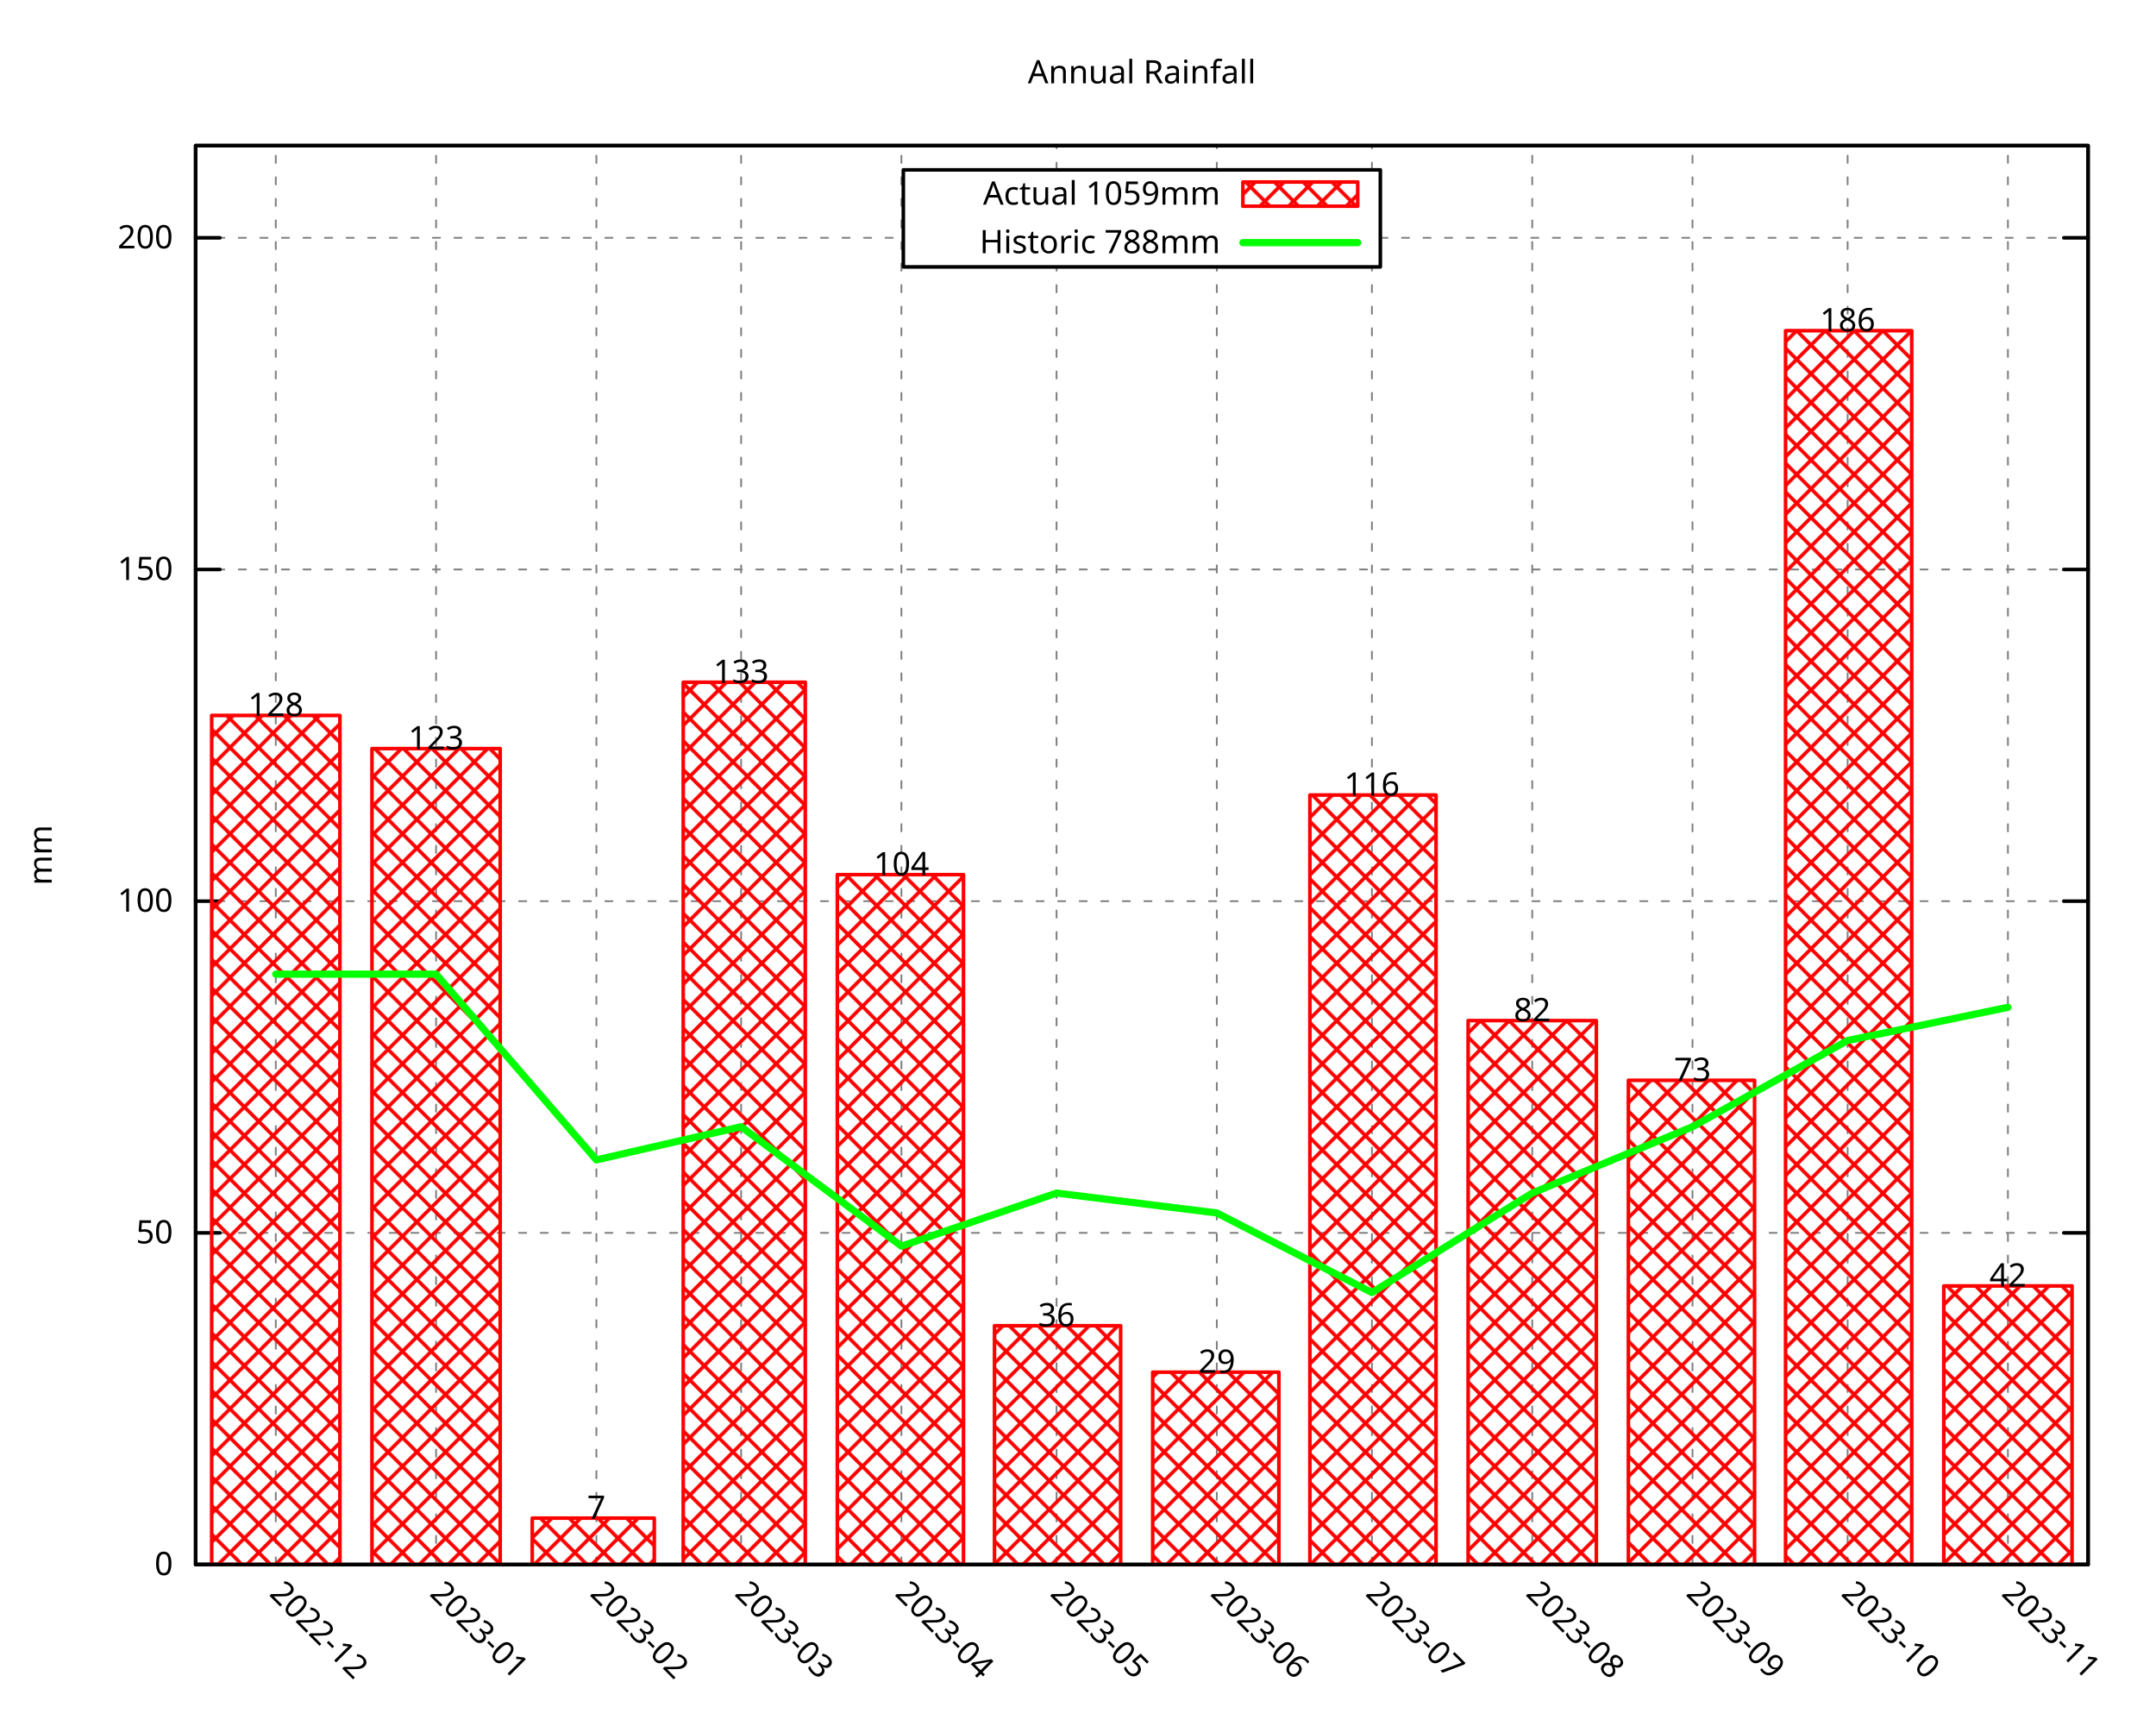
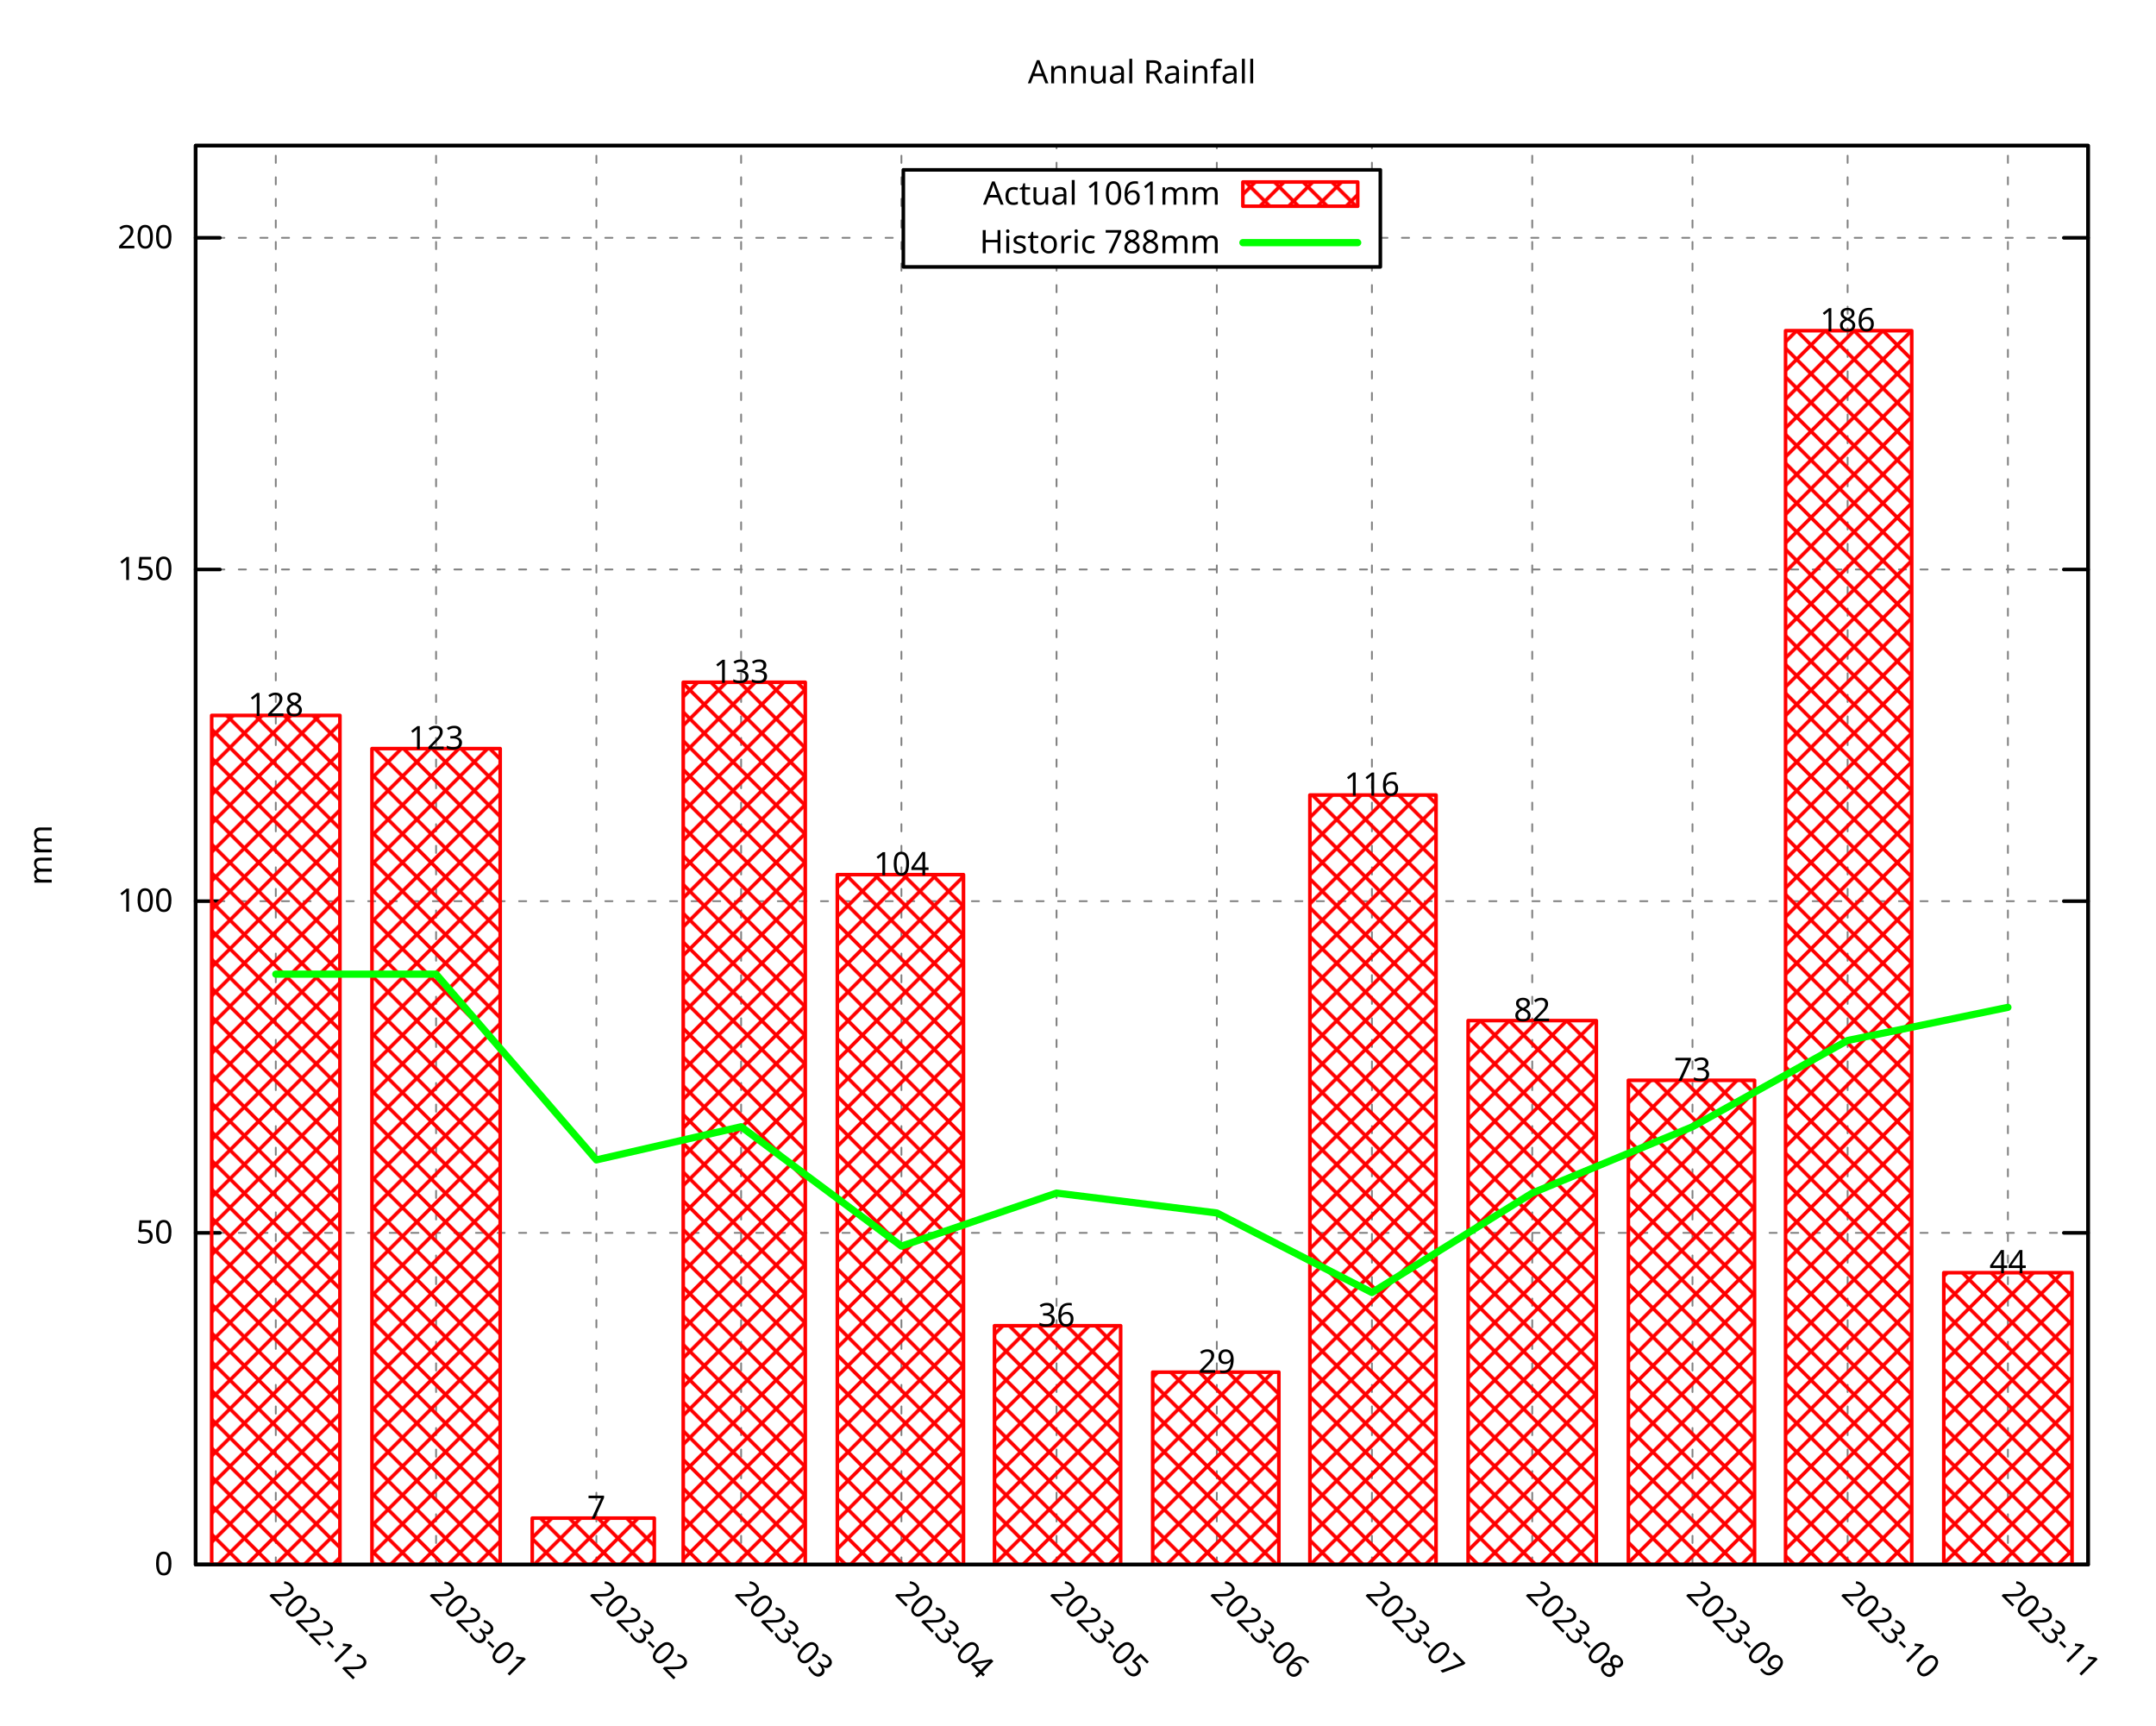
<svg xmlns="http://www.w3.org/2000/svg" xmlns:xlink="http://www.w3.org/1999/xlink" width="600" height="480" viewBox="0 0 600 480">
  <g id="gnuplot_canvas">
    <rect x="0" y="0" width="600" height="480" fill="none" />
    <defs>
      <circle id="gpDot" r="0.5" stroke-width="0.5" stroke="currentColor" />
      <path id="gpPt0" stroke-width="0.296" stroke="currentColor" d="M-1,0 h2 M0,-1 v2" />
      <path id="gpPt1" stroke-width="0.296" stroke="currentColor" d="M-1,-1 L1,1 M1,-1 L-1,1" />
      <path id="gpPt2" stroke-width="0.296" stroke="currentColor" d="M-1,0 L1,0 M0,-1 L0,1 M-1,-1 L1,1 M-1,1 L1,-1" />
      <rect id="gpPt3" stroke-width="0.296" stroke="currentColor" x="-1" y="-1" width="2" height="2" />
      <rect id="gpPt4" stroke-width="0.296" stroke="currentColor" fill="currentColor" x="-1" y="-1" width="2" height="2" />
      <circle id="gpPt5" stroke-width="0.296" stroke="currentColor" cx="0" cy="0" r="1" />
      <use xlink:href="#gpPt5" id="gpPt6" fill="currentColor" stroke="none" />
      <path id="gpPt7" stroke-width="0.296" stroke="currentColor" d="M0,-1.33 L-1.33,0.67 L1.33,0.67 z" />
      <use xlink:href="#gpPt7" id="gpPt8" fill="currentColor" stroke="none" />
      <use xlink:href="#gpPt7" id="gpPt9" stroke="currentColor" transform="rotate(180)" />
      <use xlink:href="#gpPt9" id="gpPt10" fill="currentColor" stroke="none" />
      <use xlink:href="#gpPt3" id="gpPt11" stroke="currentColor" transform="rotate(45)" />
      <use xlink:href="#gpPt11" id="gpPt12" fill="currentColor" stroke="none" />
      <path id="gpPt13" stroke-width="0.296" stroke="currentColor" d="M0,1.330 L1.265,0.411 L0.782,-1.067 L-0.782,-1.076 L-1.265,0.411 z" />
      <use xlink:href="#gpPt13" id="gpPt14" fill="currentColor" stroke="none" />
      <filter id="textbox" filterUnits="objectBoundingBox" x="0" y="0" height="1" width="1">
        <feFlood flood-color="white" flood-opacity="1" result="bgnd" />
        <feComposite in="SourceGraphic" in2="bgnd" operator="atop" />
      </filter>
      <filter id="greybox" filterUnits="objectBoundingBox" x="0" y="0" height="1" width="1">
        <feFlood flood-color="lightgrey" flood-opacity="1" result="grey" />
        <feComposite in="SourceGraphic" in2="grey" operator="atop" />
      </filter>
    </defs>
    <g fill="none" color="white" stroke="currentColor" stroke-width="1.00" stroke-linecap="round" stroke-linejoin="round">
</g>
    <g fill="none" color="black" stroke="currentColor" stroke-width="1.00" stroke-linecap="round" stroke-linejoin="round">
</g>
    <g fill="none" color="black" stroke="black" stroke-width="0.50" stroke-linecap="round" stroke-linejoin="round">
</g>
    <g fill="none" color="gray" stroke="currentColor" stroke-width="0.50" stroke-linecap="round" stroke-linejoin="round">
      <path stroke="gray" stroke-dasharray="2,4" class="gridline" d="M54.45,435.32 L581.09,435.32  " />
    </g>
    <g fill="none" color="gray" stroke="gray" stroke-width="1.00" stroke-linecap="round" stroke-linejoin="round">
</g>
    <g fill="none" color="black" stroke="currentColor" stroke-width="1.00" stroke-linecap="round" stroke-linejoin="round">
      <path stroke="black" d="M54.45,435.32 L61.20,435.32 M581.09,435.32 L574.34,435.32  " />
      <g transform="translate(48.15,438.25)" stroke="none" fill="black" font-family="Droid Sans" font-size="9.00" text-anchor="end">
        <text>
          <tspan font-family="Droid Sans"> 0</tspan>
        </text>
      </g>
    </g>
    <g fill="none" color="black" stroke="currentColor" stroke-width="1.00" stroke-linecap="round" stroke-linejoin="round">
</g>
    <g fill="none" color="black" stroke="black" stroke-width="0.50" stroke-linecap="round" stroke-linejoin="round">
</g>
    <g fill="none" color="gray" stroke="currentColor" stroke-width="0.50" stroke-linecap="round" stroke-linejoin="round">
      <path stroke="gray" stroke-dasharray="2,4" class="gridline" d="M54.45,343.03 L581.09,343.03  " />
    </g>
    <g fill="none" color="gray" stroke="gray" stroke-width="1.00" stroke-linecap="round" stroke-linejoin="round">
</g>
    <g fill="none" color="black" stroke="currentColor" stroke-width="1.00" stroke-linecap="round" stroke-linejoin="round">
      <path stroke="black" d="M54.45,343.03 L61.20,343.03 M581.09,343.03 L574.34,343.03  " />
      <g transform="translate(48.15,345.96)" stroke="none" fill="black" font-family="Droid Sans" font-size="9.00" text-anchor="end">
        <text>
          <tspan font-family="Droid Sans"> 50</tspan>
        </text>
      </g>
    </g>
    <g fill="none" color="black" stroke="currentColor" stroke-width="1.00" stroke-linecap="round" stroke-linejoin="round">
</g>
    <g fill="none" color="black" stroke="black" stroke-width="0.50" stroke-linecap="round" stroke-linejoin="round">
</g>
    <g fill="none" color="gray" stroke="currentColor" stroke-width="0.50" stroke-linecap="round" stroke-linejoin="round">
      <path stroke="gray" stroke-dasharray="2,4" class="gridline" d="M54.45,250.74 L581.09,250.74  " />
    </g>
    <g fill="none" color="gray" stroke="gray" stroke-width="1.00" stroke-linecap="round" stroke-linejoin="round">
</g>
    <g fill="none" color="black" stroke="currentColor" stroke-width="1.00" stroke-linecap="round" stroke-linejoin="round">
      <path stroke="black" d="M54.45,250.74 L61.20,250.74 M581.09,250.74 L574.34,250.74  " />
      <g transform="translate(48.15,253.67)" stroke="none" fill="black" font-family="Droid Sans" font-size="9.00" text-anchor="end">
        <text>
          <tspan font-family="Droid Sans"> 100</tspan>
        </text>
      </g>
    </g>
    <g fill="none" color="black" stroke="currentColor" stroke-width="1.00" stroke-linecap="round" stroke-linejoin="round">
</g>
    <g fill="none" color="black" stroke="black" stroke-width="0.50" stroke-linecap="round" stroke-linejoin="round">
</g>
    <g fill="none" color="gray" stroke="currentColor" stroke-width="0.50" stroke-linecap="round" stroke-linejoin="round">
      <path stroke="gray" stroke-dasharray="2,4" class="gridline" d="M54.45,158.45 L581.09,158.45  " />
    </g>
    <g fill="none" color="gray" stroke="gray" stroke-width="1.00" stroke-linecap="round" stroke-linejoin="round">
</g>
    <g fill="none" color="black" stroke="currentColor" stroke-width="1.00" stroke-linecap="round" stroke-linejoin="round">
      <path stroke="black" d="M54.45,158.45 L61.20,158.45 M581.09,158.45 L574.34,158.45  " />
      <g transform="translate(48.15,161.38)" stroke="none" fill="black" font-family="Droid Sans" font-size="9.00" text-anchor="end">
        <text>
          <tspan font-family="Droid Sans"> 150</tspan>
        </text>
      </g>
    </g>
    <g fill="none" color="black" stroke="currentColor" stroke-width="1.00" stroke-linecap="round" stroke-linejoin="round">
</g>
    <g fill="none" color="black" stroke="black" stroke-width="0.50" stroke-linecap="round" stroke-linejoin="round">
</g>
    <g fill="none" color="gray" stroke="currentColor" stroke-width="0.50" stroke-linecap="round" stroke-linejoin="round">
      <path stroke="gray" stroke-dasharray="2,4" class="gridline" d="M54.45,66.17 L251.39,66.17 M384.14,66.17 L581.09,66.17  " />
    </g>
    <g fill="none" color="gray" stroke="gray" stroke-width="1.00" stroke-linecap="round" stroke-linejoin="round">
</g>
    <g fill="none" color="black" stroke="currentColor" stroke-width="1.00" stroke-linecap="round" stroke-linejoin="round">
      <path stroke="black" d="M54.45,66.17 L61.20,66.17 M581.09,66.17 L574.34,66.17  " />
      <g transform="translate(48.15,69.10)" stroke="none" fill="black" font-family="Droid Sans" font-size="9.00" text-anchor="end">
        <text>
          <tspan font-family="Droid Sans"> 200</tspan>
        </text>
      </g>
    </g>
    <g fill="none" color="black" stroke="currentColor" stroke-width="1.00" stroke-linecap="round" stroke-linejoin="round">
</g>
    <g fill="none" color="black" stroke="black" stroke-width="0.50" stroke-linecap="round" stroke-linejoin="round">
</g>
    <g fill="none" color="gray" stroke="currentColor" stroke-width="0.50" stroke-linecap="round" stroke-linejoin="round">
      <path stroke="gray" stroke-dasharray="2,4" class="gridline" d="M76.75,435.32 L76.75,40.51  " />
    </g>
    <g fill="none" color="gray" stroke="gray" stroke-width="1.00" stroke-linecap="round" stroke-linejoin="round">
</g>
    <g fill="none" color="black" stroke="currentColor" stroke-width="1.00" stroke-linecap="round" stroke-linejoin="round">
      <path stroke="black" d="M76.75,435.32 M76.75,40.51  " />
      <g transform="translate(74.68,443.69) rotate(45)" stroke="none" fill="black" font-family="Droid Sans" font-size="9.00" text-anchor="start">
        <text>
          <tspan font-family="Droid Sans">2022-12</tspan>
        </text>
      </g>
    </g>
    <g fill="none" color="black" stroke="currentColor" stroke-width="1.00" stroke-linecap="round" stroke-linejoin="round">
</g>
    <g fill="none" color="black" stroke="black" stroke-width="0.50" stroke-linecap="round" stroke-linejoin="round">
</g>
    <g fill="none" color="gray" stroke="currentColor" stroke-width="0.50" stroke-linecap="round" stroke-linejoin="round">
      <path stroke="gray" stroke-dasharray="2,4" class="gridline" d="M121.36,435.32 L121.36,40.51  " />
    </g>
    <g fill="none" color="gray" stroke="gray" stroke-width="1.00" stroke-linecap="round" stroke-linejoin="round">
</g>
    <g fill="none" color="black" stroke="currentColor" stroke-width="1.00" stroke-linecap="round" stroke-linejoin="round">
      <path stroke="black" d="M121.36,435.32 M121.36,40.51  " />
      <g transform="translate(119.29,443.69) rotate(45)" stroke="none" fill="black" font-family="Droid Sans" font-size="9.00" text-anchor="start">
        <text>
          <tspan font-family="Droid Sans">2023-01</tspan>
        </text>
      </g>
    </g>
    <g fill="none" color="black" stroke="currentColor" stroke-width="1.00" stroke-linecap="round" stroke-linejoin="round">
</g>
    <g fill="none" color="black" stroke="black" stroke-width="0.50" stroke-linecap="round" stroke-linejoin="round">
</g>
    <g fill="none" color="gray" stroke="currentColor" stroke-width="0.50" stroke-linecap="round" stroke-linejoin="round">
      <path stroke="gray" stroke-dasharray="2,4" class="gridline" d="M165.97,435.32 L165.97,40.51  " />
    </g>
    <g fill="none" color="gray" stroke="gray" stroke-width="1.00" stroke-linecap="round" stroke-linejoin="round">
</g>
    <g fill="none" color="black" stroke="currentColor" stroke-width="1.00" stroke-linecap="round" stroke-linejoin="round">
      <path stroke="black" d="M165.97,435.32 M165.97,40.51  " />
      <g transform="translate(163.90,443.69) rotate(45)" stroke="none" fill="black" font-family="Droid Sans" font-size="9.00" text-anchor="start">
        <text>
          <tspan font-family="Droid Sans">2023-02</tspan>
        </text>
      </g>
    </g>
    <g fill="none" color="black" stroke="currentColor" stroke-width="1.00" stroke-linecap="round" stroke-linejoin="round">
</g>
    <g fill="none" color="black" stroke="black" stroke-width="0.50" stroke-linecap="round" stroke-linejoin="round">
</g>
    <g fill="none" color="gray" stroke="currentColor" stroke-width="0.50" stroke-linecap="round" stroke-linejoin="round">
      <path stroke="gray" stroke-dasharray="2,4" class="gridline" d="M206.25,435.32 L206.25,40.51  " />
    </g>
    <g fill="none" color="gray" stroke="gray" stroke-width="1.00" stroke-linecap="round" stroke-linejoin="round">
</g>
    <g fill="none" color="black" stroke="currentColor" stroke-width="1.00" stroke-linecap="round" stroke-linejoin="round">
      <path stroke="black" d="M206.25,435.32 M206.25,40.51  " />
      <g transform="translate(204.18,443.69) rotate(45)" stroke="none" fill="black" font-family="Droid Sans" font-size="9.00" text-anchor="start">
        <text>
          <tspan font-family="Droid Sans">2023-03</tspan>
        </text>
      </g>
    </g>
    <g fill="none" color="black" stroke="currentColor" stroke-width="1.00" stroke-linecap="round" stroke-linejoin="round">
</g>
    <g fill="none" color="black" stroke="black" stroke-width="0.50" stroke-linecap="round" stroke-linejoin="round">
</g>
    <g fill="none" color="gray" stroke="currentColor" stroke-width="0.50" stroke-linecap="round" stroke-linejoin="round">
      <path stroke="gray" stroke-dasharray="2,4" class="gridline" d="M250.86,435.32 L250.86,40.51  " />
    </g>
    <g fill="none" color="gray" stroke="gray" stroke-width="1.00" stroke-linecap="round" stroke-linejoin="round">
</g>
    <g fill="none" color="black" stroke="currentColor" stroke-width="1.00" stroke-linecap="round" stroke-linejoin="round">
      <path stroke="black" d="M250.86,435.32 M250.86,40.51  " />
      <g transform="translate(248.79,443.69) rotate(45)" stroke="none" fill="black" font-family="Droid Sans" font-size="9.00" text-anchor="start">
        <text>
          <tspan font-family="Droid Sans">2023-04</tspan>
        </text>
      </g>
    </g>
    <g fill="none" color="black" stroke="currentColor" stroke-width="1.00" stroke-linecap="round" stroke-linejoin="round">
</g>
    <g fill="none" color="black" stroke="black" stroke-width="0.50" stroke-linecap="round" stroke-linejoin="round">
</g>
    <g fill="none" color="gray" stroke="currentColor" stroke-width="0.50" stroke-linecap="round" stroke-linejoin="round">
      <path stroke="gray" stroke-dasharray="2,4" class="gridline" d="M294.03,435.32 L294.03,74.26 M294.03,47.26 L294.03,40.51  " />
    </g>
    <g fill="none" color="gray" stroke="gray" stroke-width="1.00" stroke-linecap="round" stroke-linejoin="round">
</g>
    <g fill="none" color="black" stroke="currentColor" stroke-width="1.00" stroke-linecap="round" stroke-linejoin="round">
      <path stroke="black" d="M294.03,435.32 M294.03,40.51  " />
      <g transform="translate(291.96,443.69) rotate(45)" stroke="none" fill="black" font-family="Droid Sans" font-size="9.00" text-anchor="start">
        <text>
          <tspan font-family="Droid Sans">2023-05</tspan>
        </text>
      </g>
    </g>
    <g fill="none" color="black" stroke="currentColor" stroke-width="1.00" stroke-linecap="round" stroke-linejoin="round">
</g>
    <g fill="none" color="black" stroke="black" stroke-width="0.50" stroke-linecap="round" stroke-linejoin="round">
</g>
    <g fill="none" color="gray" stroke="currentColor" stroke-width="0.50" stroke-linecap="round" stroke-linejoin="round">
      <path stroke="gray" stroke-dasharray="2,4" class="gridline" d="M338.63,435.32 L338.63,74.26 M338.63,47.26 L338.63,40.51  " />
    </g>
    <g fill="none" color="gray" stroke="gray" stroke-width="1.00" stroke-linecap="round" stroke-linejoin="round">
</g>
    <g fill="none" color="black" stroke="currentColor" stroke-width="1.00" stroke-linecap="round" stroke-linejoin="round">
      <path stroke="black" d="M338.63,435.32 M338.63,40.51  " />
      <g transform="translate(336.56,443.69) rotate(45)" stroke="none" fill="black" font-family="Droid Sans" font-size="9.00" text-anchor="start">
        <text>
          <tspan font-family="Droid Sans">2023-06</tspan>
        </text>
      </g>
    </g>
    <g fill="none" color="black" stroke="currentColor" stroke-width="1.00" stroke-linecap="round" stroke-linejoin="round">
</g>
    <g fill="none" color="black" stroke="black" stroke-width="0.50" stroke-linecap="round" stroke-linejoin="round">
</g>
    <g fill="none" color="gray" stroke="currentColor" stroke-width="0.50" stroke-linecap="round" stroke-linejoin="round">
      <path stroke="gray" stroke-dasharray="2,4" class="gridline" d="M381.80,435.32 L381.80,74.26 M381.80,47.26 L381.80,40.51  " />
    </g>
    <g fill="none" color="gray" stroke="gray" stroke-width="1.00" stroke-linecap="round" stroke-linejoin="round">
</g>
    <g fill="none" color="black" stroke="currentColor" stroke-width="1.00" stroke-linecap="round" stroke-linejoin="round">
      <path stroke="black" d="M381.80,435.32 M381.80,40.51  " />
      <g transform="translate(379.73,443.69) rotate(45)" stroke="none" fill="black" font-family="Droid Sans" font-size="9.00" text-anchor="start">
        <text>
          <tspan font-family="Droid Sans">2023-07</tspan>
        </text>
      </g>
    </g>
    <g fill="none" color="black" stroke="currentColor" stroke-width="1.00" stroke-linecap="round" stroke-linejoin="round">
</g>
    <g fill="none" color="black" stroke="black" stroke-width="0.50" stroke-linecap="round" stroke-linejoin="round">
</g>
    <g fill="none" color="gray" stroke="currentColor" stroke-width="0.50" stroke-linecap="round" stroke-linejoin="round">
      <path stroke="gray" stroke-dasharray="2,4" class="gridline" d="M426.41,435.32 L426.41,40.51  " />
    </g>
    <g fill="none" color="gray" stroke="gray" stroke-width="1.00" stroke-linecap="round" stroke-linejoin="round">
</g>
    <g fill="none" color="black" stroke="currentColor" stroke-width="1.00" stroke-linecap="round" stroke-linejoin="round">
      <path stroke="black" d="M426.41,435.32 M426.41,40.51  " />
      <g transform="translate(424.34,443.69) rotate(45)" stroke="none" fill="black" font-family="Droid Sans" font-size="9.00" text-anchor="start">
        <text>
          <tspan font-family="Droid Sans">2023-08</tspan>
        </text>
      </g>
    </g>
    <g fill="none" color="black" stroke="currentColor" stroke-width="1.00" stroke-linecap="round" stroke-linejoin="round">
</g>
    <g fill="none" color="black" stroke="black" stroke-width="0.50" stroke-linecap="round" stroke-linejoin="round">
</g>
    <g fill="none" color="gray" stroke="currentColor" stroke-width="0.50" stroke-linecap="round" stroke-linejoin="round">
      <path stroke="gray" stroke-dasharray="2,4" class="gridline" d="M471.01,435.32 L471.01,40.51  " />
    </g>
    <g fill="none" color="gray" stroke="gray" stroke-width="1.00" stroke-linecap="round" stroke-linejoin="round">
</g>
    <g fill="none" color="black" stroke="currentColor" stroke-width="1.00" stroke-linecap="round" stroke-linejoin="round">
      <path stroke="black" d="M471.01,435.32 M471.01,40.51  " />
      <g transform="translate(468.94,443.69) rotate(45)" stroke="none" fill="black" font-family="Droid Sans" font-size="9.00" text-anchor="start">
        <text>
          <tspan font-family="Droid Sans">2023-09</tspan>
        </text>
      </g>
    </g>
    <g fill="none" color="black" stroke="currentColor" stroke-width="1.00" stroke-linecap="round" stroke-linejoin="round">
</g>
    <g fill="none" color="black" stroke="black" stroke-width="0.50" stroke-linecap="round" stroke-linejoin="round">
</g>
    <g fill="none" color="gray" stroke="currentColor" stroke-width="0.50" stroke-linecap="round" stroke-linejoin="round">
      <path stroke="gray" stroke-dasharray="2,4" class="gridline" d="M514.18,435.32 L514.18,40.51  " />
    </g>
    <g fill="none" color="gray" stroke="gray" stroke-width="1.00" stroke-linecap="round" stroke-linejoin="round">
</g>
    <g fill="none" color="black" stroke="currentColor" stroke-width="1.00" stroke-linecap="round" stroke-linejoin="round">
      <path stroke="black" d="M514.18,435.32 M514.18,40.51  " />
      <g transform="translate(512.11,443.69) rotate(45)" stroke="none" fill="black" font-family="Droid Sans" font-size="9.00" text-anchor="start">
        <text>
          <tspan font-family="Droid Sans">2023-10</tspan>
        </text>
      </g>
    </g>
    <g fill="none" color="black" stroke="currentColor" stroke-width="1.00" stroke-linecap="round" stroke-linejoin="round">
</g>
    <g fill="none" color="black" stroke="black" stroke-width="0.50" stroke-linecap="round" stroke-linejoin="round">
</g>
    <g fill="none" color="gray" stroke="currentColor" stroke-width="0.50" stroke-linecap="round" stroke-linejoin="round">
      <path stroke="gray" stroke-dasharray="2,4" class="gridline" d="M558.79,435.32 L558.79,40.51  " />
    </g>
    <g fill="none" color="gray" stroke="gray" stroke-width="1.00" stroke-linecap="round" stroke-linejoin="round">
</g>
    <g fill="none" color="black" stroke="currentColor" stroke-width="1.00" stroke-linecap="round" stroke-linejoin="round">
      <path stroke="black" d="M558.79,435.32 M558.79,40.51  " />
      <g transform="translate(556.72,443.69) rotate(45)" stroke="none" fill="black" font-family="Droid Sans" font-size="9.00" text-anchor="start">
        <text>
          <tspan font-family="Droid Sans">2023-11</tspan>
        </text>
      </g>
    </g>
    <g fill="none" color="black" stroke="currentColor" stroke-width="1.00" stroke-linecap="round" stroke-linejoin="round">
</g>
    <g fill="none" color="black" stroke="currentColor" stroke-width="1.00" stroke-linecap="round" stroke-linejoin="round">
      <path stroke="black" d="M54.45,40.51 L54.45,435.32 L581.09,435.32 L581.09,40.51 L54.45,40.51 Z  " />
    </g>
    <g fill="none" color="black" stroke="currentColor" stroke-width="1.00" stroke-linecap="round" stroke-linejoin="round">
      <g transform="translate(14.39,237.92) rotate(270)" stroke="none" fill="black" font-family="Droid Sans" font-size="9.00" text-anchor="middle">
        <text>
          <tspan font-family="Droid Sans">mm</tspan>
        </text>
      </g>
    </g>
    <g fill="none" color="black" stroke="currentColor" stroke-width="1.00" stroke-linecap="round" stroke-linejoin="round">
</g>
    <g fill="none" color="black" stroke="currentColor" stroke-width="1.00" stroke-linecap="round" stroke-linejoin="round">
      <path stroke="black" d="M251.39,74.26 L251.39,47.26 L384.14,47.26 L384.14,74.26 L251.39,74.26 Z  " />
    </g>
    <g id="gnuplot_plot_1">
      <g fill="none" color="black" stroke="currentColor" stroke-width="1.00" stroke-linecap="round" stroke-linejoin="round">
        <g transform="translate(339.59,56.94)" stroke="none" fill="black" font-family="Droid Sans" font-size="9.00" text-anchor="end">
          <text>
-             <tspan font-family="Droid Sans">Actual 1059mm</tspan>
+             <tspan font-family="Droid Sans">Actual 1061mm</tspan>
          </text>
        </g>
      </g>
      <g fill="none" color="black" stroke="currentColor" stroke-width="1.00" stroke-linecap="round" stroke-linejoin="round">
        <defs>
          <pattern id="gpPat1" patternUnits="userSpaceOnUse" x="0" y="0" width="8" height="8">
            <path style="fill:none; stroke:rgb(255,0,0)" d="M0,0 L8,8 M0,8 L8,0" />
          </pattern>
        </defs>
        <g stroke="none" shape-rendering="crispEdges">
          <polygon fill="url(#gpPat1)" points="345.89,57.38 377.84,57.38 377.84,50.63 345.89,50.63 " />
        </g>
        <path stroke="rgb(255,   0,   0)" d="M345.89,57.38 L377.84,57.38 L377.84,50.64 L345.89,50.64 L345.89,57.38 Z  " />
      </g>
      <g fill="none" color="black" stroke="currentColor" stroke-width="1.00" stroke-linecap="round" stroke-linejoin="round">
        <defs>
          <pattern id="gpPat2" patternUnits="userSpaceOnUse" x="0" y="0" width="8" height="8">
            <path style="fill:none; stroke:rgb(255,0,0)" d="M0,0 L8,8 M0,8 L8,0" />
          </pattern>
        </defs>
        <g stroke="none" shape-rendering="crispEdges">
          <polygon fill="url(#gpPat2)" points="58.91,435.32 94.61,435.32 94.61,199.05 58.91,199.05 " />
        </g>
        <path stroke="rgb(255,   0,   0)" d="M58.91,435.32 L58.91,199.06 L94.60,199.06 L94.60,435.32 L58.91,435.32 Z  " />
        <g stroke="none" shape-rendering="crispEdges">
          <polygon fill="url(#gpPat2)" points="103.52,435.32 139.21,435.32 139.21,208.28 103.52,208.28 " />
        </g>
        <path stroke="rgb(255,   0,   0)" d="M103.52,435.32 L103.52,208.29 L139.20,208.29 L139.20,435.32 L103.52,435.32 Z  " />
        <g stroke="none" shape-rendering="crispEdges">
          <polygon fill="url(#gpPat2)" points="148.12,435.32 182.09,435.32 182.09,422.39 148.12,422.39 " />
        </g>
        <path stroke="rgb(255,   0,   0)" d="M148.12,435.32 L148.12,422.40 L182.08,422.40 L182.08,435.32 L148.12,435.32 Z  " />
        <g stroke="none" shape-rendering="crispEdges">
          <polygon fill="url(#gpPat2)" points="190.14,435.32 224.11,435.32 224.11,189.82 190.14,189.82 " />
        </g>
        <path stroke="rgb(255,   0,   0)" d="M190.14,435.32 L190.14,189.83 L224.10,189.83 L224.10,435.32 L190.14,435.32 Z  " />
        <g stroke="none" shape-rendering="crispEdges">
          <polygon fill="url(#gpPat2)" points="233.02,435.32 268.14,435.32 268.14,243.35 233.02,243.35 " />
        </g>
        <path stroke="rgb(255,   0,   0)" d="M233.02,435.32 L233.02,243.36 L268.13,243.36 L268.13,435.32 L233.02,435.32 Z  " />
        <g stroke="none" shape-rendering="crispEdges">
          <polygon fill="url(#gpPat2)" points="276.76,435.32 311.88,435.32 311.88,368.86 276.76,368.86 " />
        </g>
        <path stroke="rgb(255,   0,   0)" d="M276.76,435.32 L276.76,368.87 L311.87,368.87 L311.87,435.32 L276.76,435.32 Z  " />
        <g stroke="none" shape-rendering="crispEdges">
          <polygon fill="url(#gpPat2)" points="320.79,435.32 355.91,435.32 355.91,381.78 320.79,381.78 " />
        </g>
        <path stroke="rgb(255,   0,   0)" d="M320.79,435.32 L320.79,381.79 L355.90,381.79 L355.90,435.32 L320.79,435.32 Z  " />
        <g stroke="none" shape-rendering="crispEdges">
          <polygon fill="url(#gpPat2)" points="364.53,435.32 399.65,435.32 399.65,221.20 364.53,221.20 " />
        </g>
        <path stroke="rgb(255,   0,   0)" d="M364.53,435.32 L364.53,221.21 L399.64,221.21 L399.64,435.32 L364.53,435.32 Z  " />
        <g stroke="none" shape-rendering="crispEdges">
          <polygon fill="url(#gpPat2)" points="408.57,435.32 444.26,435.32 444.26,283.96 408.57,283.96 " />
        </g>
        <path stroke="rgb(255,   0,   0)" d="M408.57,435.32 L408.57,283.97 L444.25,283.97 L444.25,435.32 L408.57,435.32 Z  " />
        <g stroke="none" shape-rendering="crispEdges">
          <polygon fill="url(#gpPat2)" points="453.17,435.32 488.29,435.32 488.29,300.57 453.17,300.57 " />
        </g>
        <path stroke="rgb(255,   0,   0)" d="M453.17,435.32 L453.17,300.58 L488.28,300.58 L488.28,435.32 L453.17,435.32 Z  " />
        <g stroke="none" shape-rendering="crispEdges">
          <polygon fill="url(#gpPat2)" points="496.91,435.32 532.03,435.32 532.03,92.00 496.91,92.00 " />
        </g>
        <path stroke="rgb(255,   0,   0)" d="M496.91,435.32 L496.91,92.01 L532.02,92.01 L532.02,435.32 L496.91,435.32 Z  " />
        <g stroke="none" shape-rendering="crispEdges">
-           <polygon fill="url(#gpPat2)" points="540.94,435.32 576.64,435.32 576.64,357.79 540.94,357.79 " />
-         </g>
-         <path stroke="rgb(255,   0,   0)" d="M540.94,435.32 L540.94,357.80 L576.63,357.80 L576.63,435.32 L540.94,435.32 Z  " />
+           <polygon fill="url(#gpPat2)" points="540.94,435.32 576.64,435.32 576.64,354.10 540.94,354.10 " />
+         </g>
+         <path stroke="rgb(255,   0,   0)" d="M540.94,435.32 L540.94,354.11 L576.63,354.11 L576.63,435.32 L540.94,435.32 Z  " />
      </g>
    </g>
    <g id="gnuplot_plot_2" fill="none">
      <g fill="none" color="black" stroke="currentColor" stroke-width="1.00" stroke-linecap="round" stroke-linejoin="round">
        <g transform="translate(76.75,199.22)" stroke="none" fill="black" font-family="Droid Sans" font-size="9.00" text-anchor="middle">
          <text>
            <tspan font-family="Droid Sans">128</tspan>
          </text>
        </g>
        <g transform="translate(121.36,208.45)" stroke="none" fill="black" font-family="Droid Sans" font-size="9.00" text-anchor="middle">
          <text>
            <tspan font-family="Droid Sans">123</tspan>
          </text>
        </g>
        <g transform="translate(165.97,422.56)" stroke="none" fill="black" font-family="Droid Sans" font-size="9.00" text-anchor="middle">
          <text>
            <tspan font-family="Droid Sans">7</tspan>
          </text>
        </g>
        <g transform="translate(206.25,189.99)" stroke="none" fill="black" font-family="Droid Sans" font-size="9.00" text-anchor="middle">
          <text>
            <tspan font-family="Droid Sans">133</tspan>
          </text>
        </g>
        <g transform="translate(250.86,243.52)" stroke="none" fill="black" font-family="Droid Sans" font-size="9.00" text-anchor="middle">
          <text>
            <tspan font-family="Droid Sans">104</tspan>
          </text>
        </g>
        <g transform="translate(294.03,369.03)" stroke="none" fill="black" font-family="Droid Sans" font-size="9.00" text-anchor="middle">
          <text>
            <tspan font-family="Droid Sans">36</tspan>
          </text>
        </g>
        <g transform="translate(338.63,381.95)" stroke="none" fill="black" font-family="Droid Sans" font-size="9.00" text-anchor="middle">
          <text>
            <tspan font-family="Droid Sans">29</tspan>
          </text>
        </g>
        <g transform="translate(381.80,221.37)" stroke="none" fill="black" font-family="Droid Sans" font-size="9.00" text-anchor="middle">
          <text>
            <tspan font-family="Droid Sans">116</tspan>
          </text>
        </g>
        <g transform="translate(426.41,284.13)" stroke="none" fill="black" font-family="Droid Sans" font-size="9.00" text-anchor="middle">
          <text>
            <tspan font-family="Droid Sans">82</tspan>
          </text>
        </g>
        <g transform="translate(471.01,300.74)" stroke="none" fill="black" font-family="Droid Sans" font-size="9.00" text-anchor="middle">
          <text>
            <tspan font-family="Droid Sans">73</tspan>
          </text>
        </g>
        <g transform="translate(514.18,92.17)" stroke="none" fill="black" font-family="Droid Sans" font-size="9.00" text-anchor="middle">
          <text>
            <tspan font-family="Droid Sans">186</tspan>
          </text>
        </g>
-         <g transform="translate(558.79,357.96)" stroke="none" fill="black" font-family="Droid Sans" font-size="9.00" text-anchor="middle">
-           <text>
-             <tspan font-family="Droid Sans">42</tspan>
+         <g transform="translate(558.79,354.27)" stroke="none" fill="black" font-family="Droid Sans" font-size="9.00" text-anchor="middle">
+           <text>
+             <tspan font-family="Droid Sans">44</tspan>
          </text>
        </g>
      </g>
    </g>
    <g id="gnuplot_plot_3">
      <g fill="none" color="white" stroke="black" stroke-width="2.00" stroke-linecap="round" stroke-linejoin="round">
</g>
      <g fill="none" color="black" stroke="currentColor" stroke-width="2.00" stroke-linecap="round" stroke-linejoin="round">
        <g transform="translate(339.59,70.44)" stroke="none" fill="black" font-family="Droid Sans" font-size="9.00" text-anchor="end">
          <text>
            <tspan font-family="Droid Sans">Historic 788mm</tspan>
          </text>
        </g>
      </g>
      <g fill="none" color="black" stroke="currentColor" stroke-width="2.00" stroke-linecap="round" stroke-linejoin="round">
        <path stroke="rgb(  0, 255,   0)" d="M345.89,67.51 L377.84,67.51 M76.75,271.05 L121.36,271.05 L165.97,322.73 L206.25,313.50 L250.86,346.72 L294.03,331.96   L338.63,337.49 L381.80,359.64 L426.41,331.96 L471.01,313.50 L514.18,289.50 L558.79,280.28  " />
      </g>
    </g>
    <g fill="none" color="black" stroke="currentColor" stroke-width="2.00" stroke-linecap="round" stroke-linejoin="round">
</g>
    <g fill="none" color="black" stroke="black" stroke-width="1.00" stroke-linecap="round" stroke-linejoin="round">
</g>
    <g fill="none" color="black" stroke="currentColor" stroke-width="1.00" stroke-linecap="round" stroke-linejoin="round">
      <path stroke="black" d="M54.45,40.51 L54.45,435.32 L581.09,435.32 L581.09,40.51 L54.45,40.51 Z  " />
    </g>
    <g fill="none" color="black" stroke="currentColor" stroke-width="1.00" stroke-linecap="round" stroke-linejoin="round">
      <g transform="translate(317.77,23.19)" stroke="none" fill="black" font-family="Droid Sans" font-size="9.00" text-anchor="middle">
        <text>
          <tspan font-family="Droid Sans">Annual Rainfall</tspan>
        </text>
      </g>
    </g>
    <g fill="none" color="black" stroke="currentColor" stroke-width="1.00" stroke-linecap="round" stroke-linejoin="round">
</g>
  </g>
</svg>
